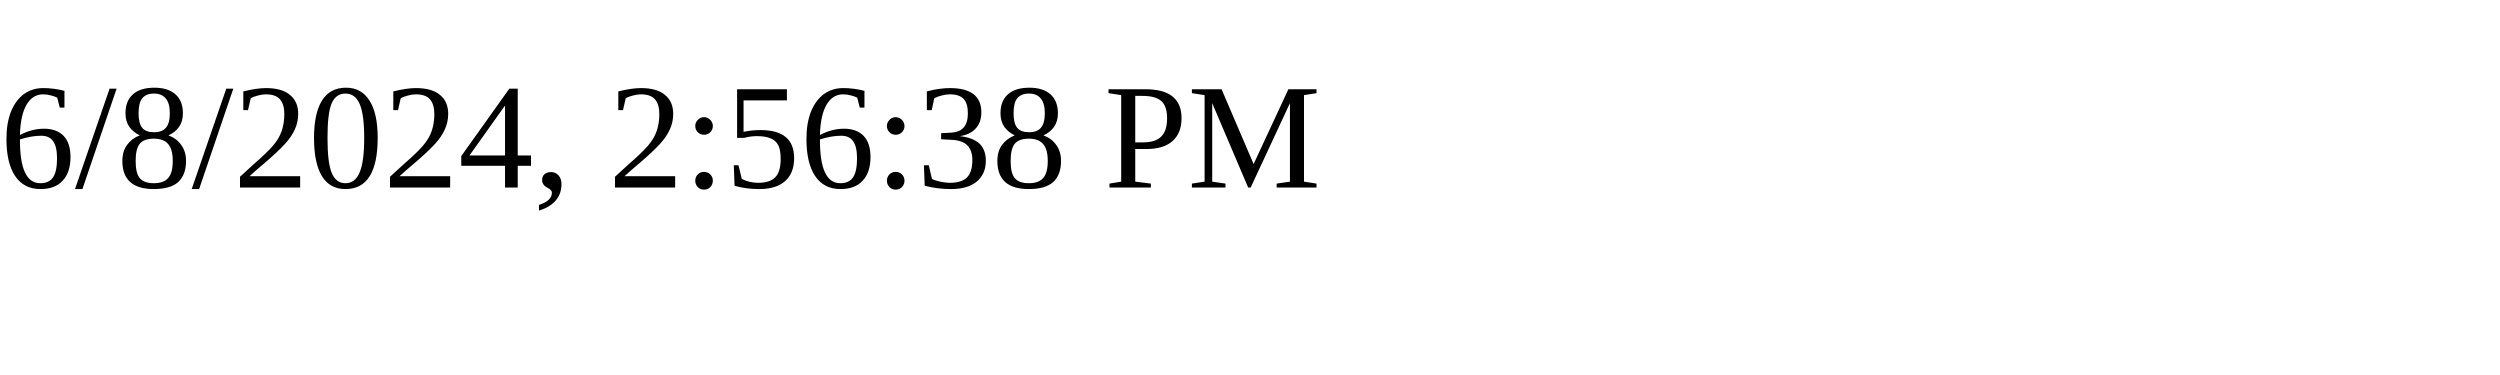
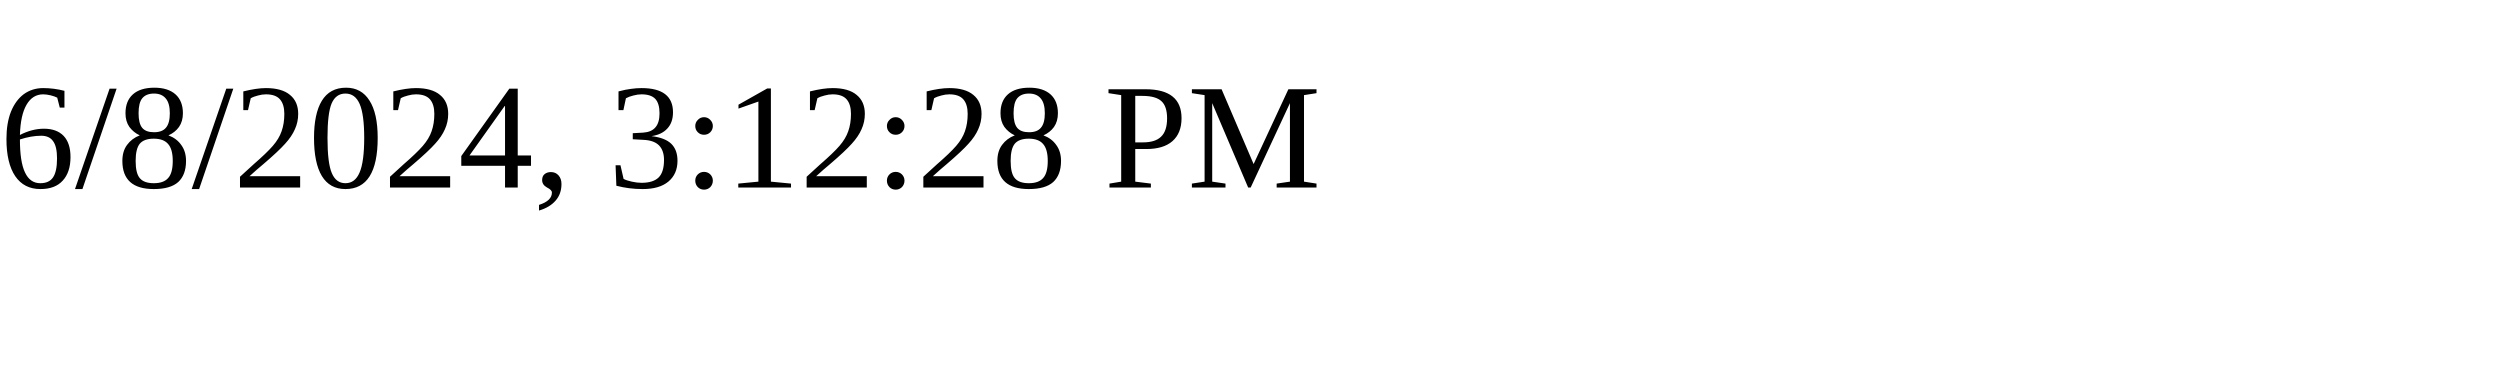
<svg xmlns="http://www.w3.org/2000/svg" height="30" width="200">
-   <text x="0" y="15">6/8/2024, 2:56:38 PM</text>
+   <text x="0" y="15">6/8/2024, 3:12:28 PM</text>
</svg>
